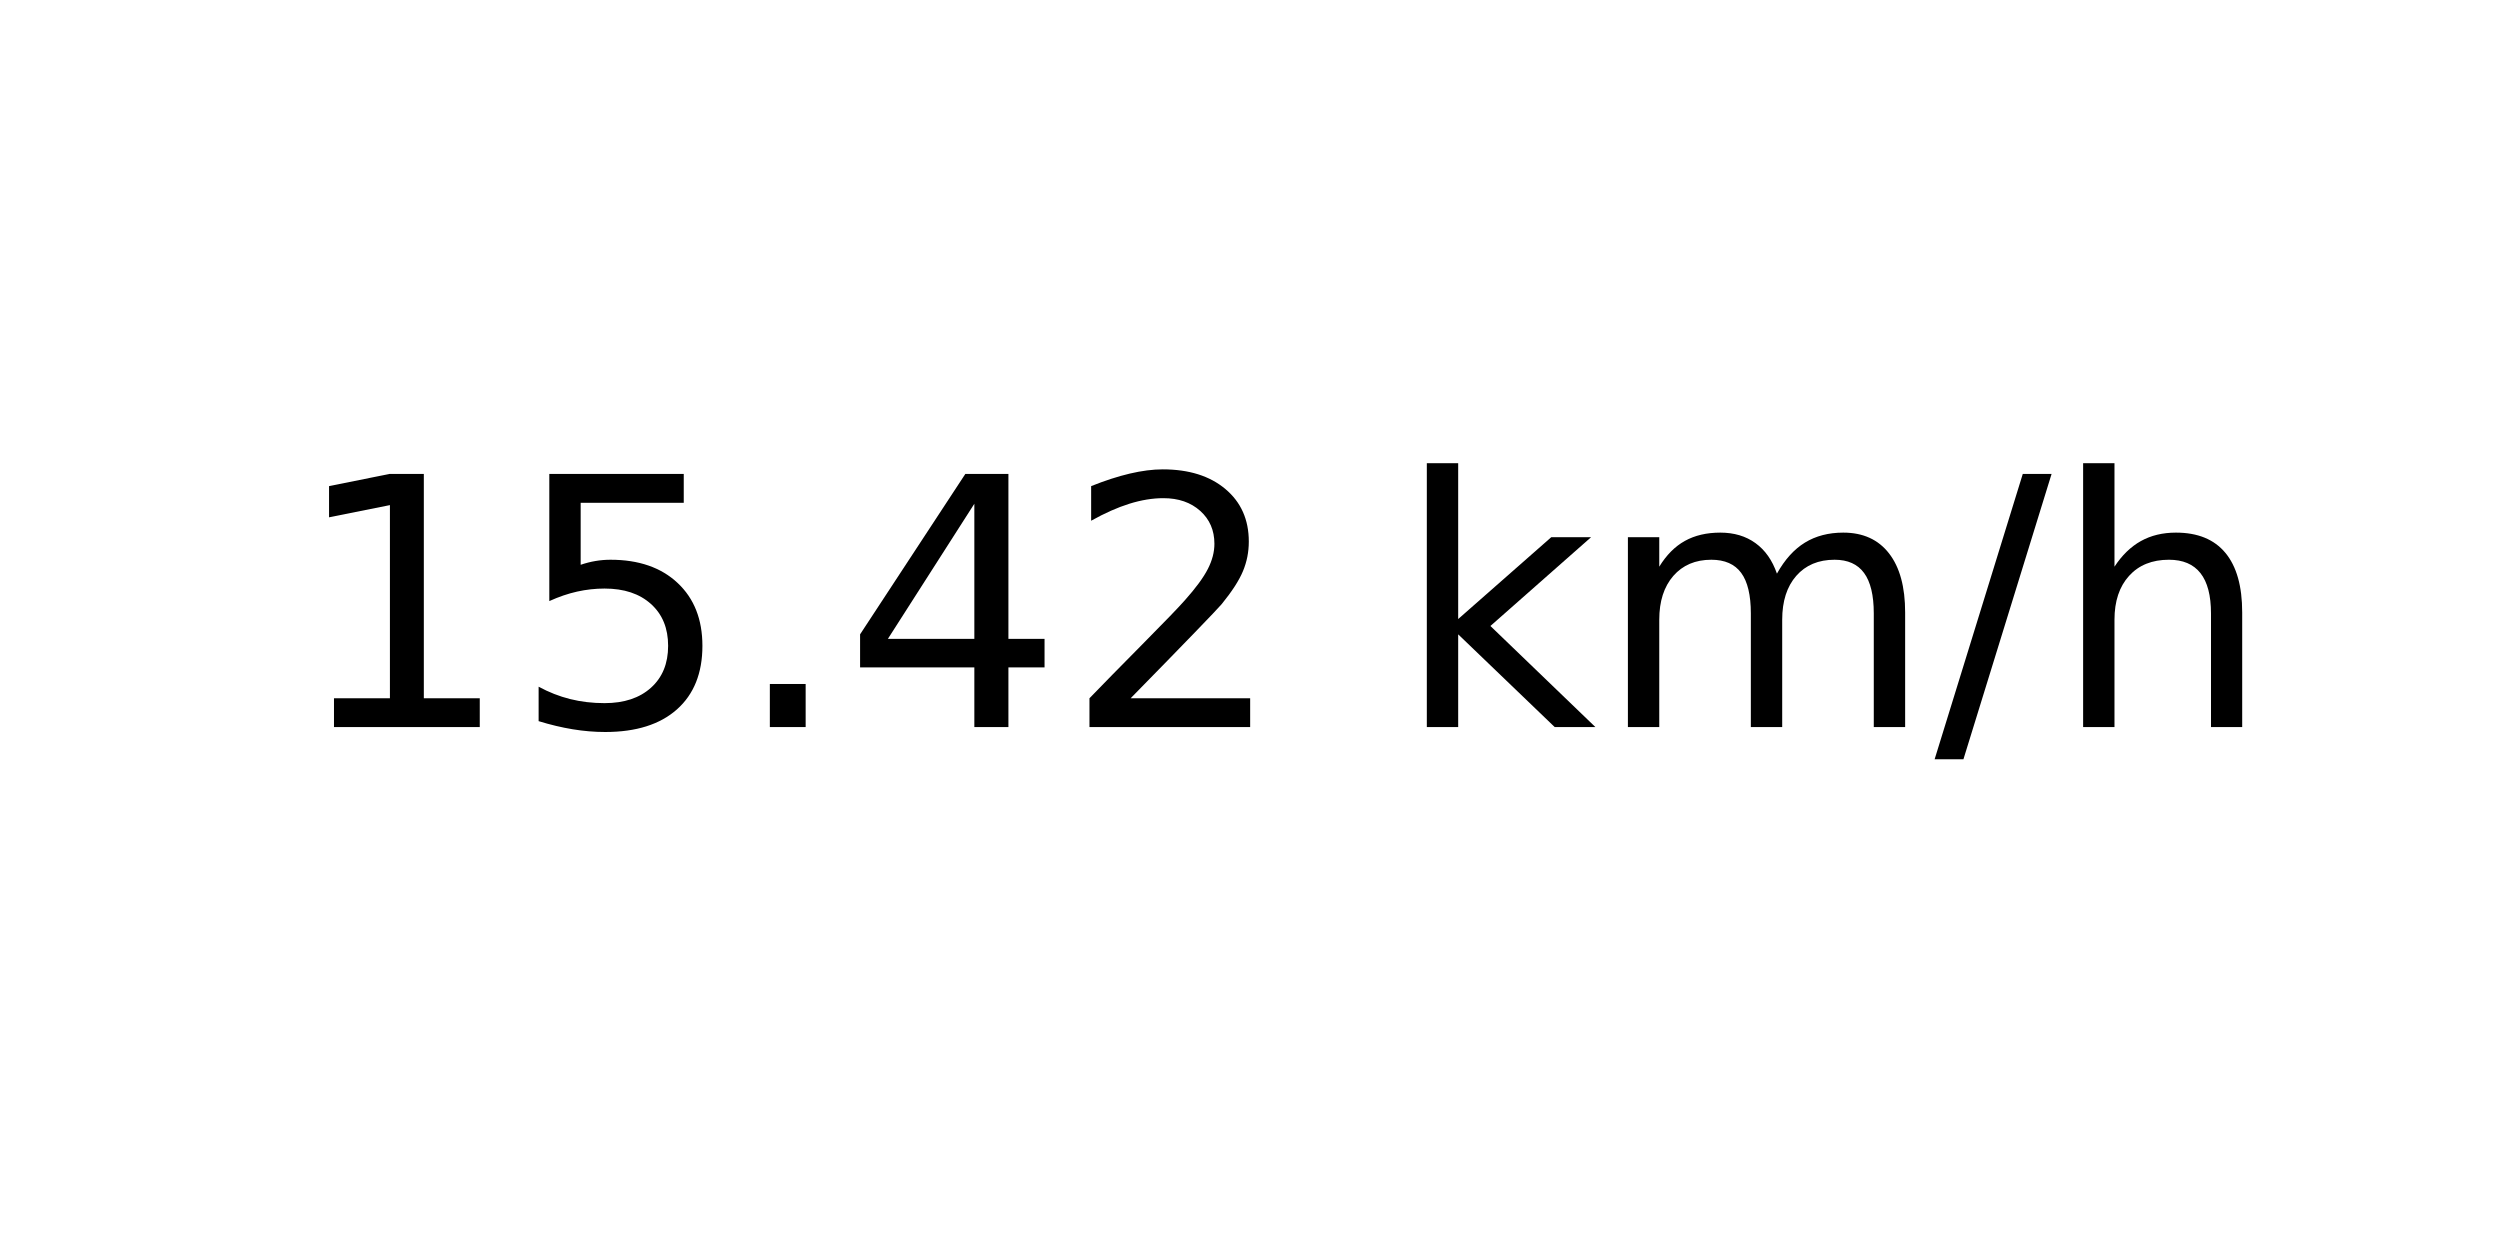
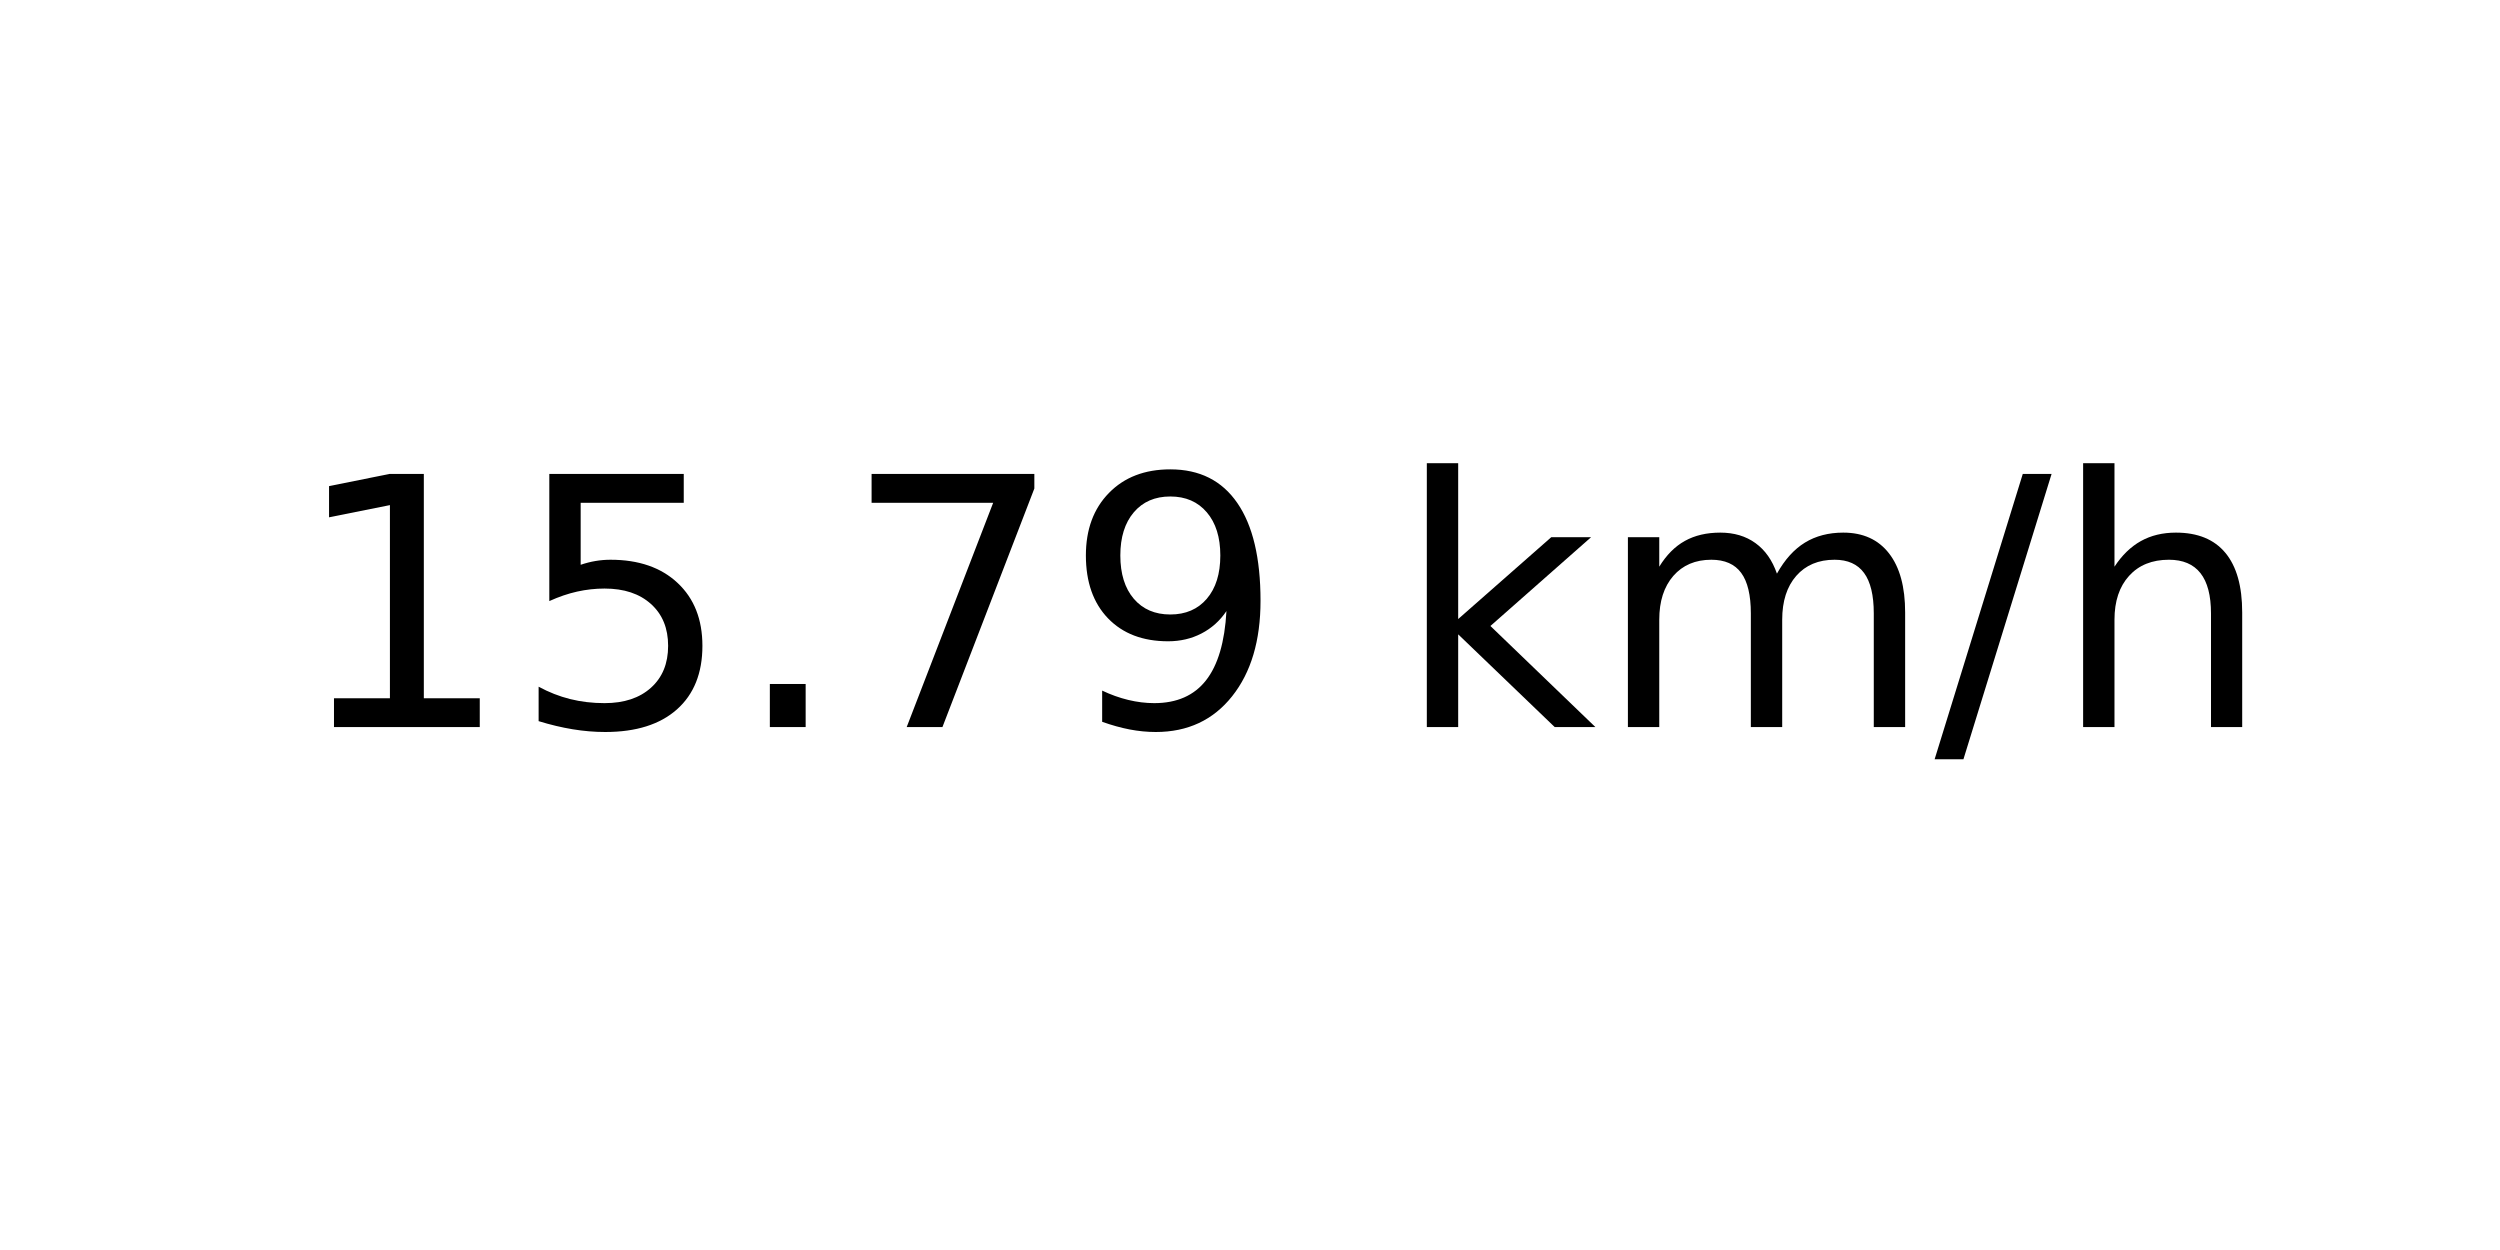
<svg xmlns="http://www.w3.org/2000/svg" xmlns:xlink="http://www.w3.org/1999/xlink" width="72pt" height="36pt" viewBox="0 0 72 36" version="1.1">
  <defs>
    <style type="text/css">*{stroke-linejoin: round; stroke-linecap: butt}</style>
  </defs>
  <g id="figure_1">
    <g id="axes_1">
      <g id="text_1">
        <g transform="translate(8.378125 20.93937) scale(0.1 -0.1)">
          <defs>
            <path id="DejaVuSans-31" d="M 794 531  L 1825 531  L 1825 4091  L 703 3866  L 703 4441  L 1819 4666  L 2450 4666  L 2450 531  L 3481 531  L 3481 0  L 794 0  L 794 531  z " transform="scale(0.015625)" />
            <path id="DejaVuSans-35" d="M 691 4666  L 3169 4666  L 3169 4134  L 1269 4134  L 1269 2991  Q 1406 3038 1543 3061  Q 1681 3084 1819 3084  Q 2600 3084 3056 2656  Q 3513 2228 3513 1497  Q 3513 744 3044 326  Q 2575 -91 1722 -91  Q 1428 -91 1123 -41  Q 819 9 494 109  L 494 744  Q 775 591 1075 516  Q 1375 441 1709 441  Q 2250 441 2565 725  Q 2881 1009 2881 1497  Q 2881 1984 2565 2268  Q 2250 2553 1709 2553  Q 1456 2553 1204 2497  Q 953 2441 691 2322  L 691 4666  z " transform="scale(0.015625)" />
            <path id="DejaVuSans-2e" d="M 684 794  L 1344 794  L 1344 0  L 684 0  L 684 794  z " transform="scale(0.015625)" />
-             <path id="DejaVuSans-34" d="M 2419 4116  L 825 1625  L 2419 1625  L 2419 4116  z M 2253 4666  L 3047 4666  L 3047 1625  L 3713 1625  L 3713 1100  L 3047 1100  L 3047 0  L 2419 0  L 2419 1100  L 313 1100  L 313 1709  L 2253 4666  z " transform="scale(0.015625)" />
-             <path id="DejaVuSans-32" d="M 1228 531  L 3431 531  L 3431 0  L 469 0  L 469 531  Q 828 903 1448 1529  Q 2069 2156 2228 2338  Q 2531 2678 2651 2914  Q 2772 3150 2772 3378  Q 2772 3750 2511 3984  Q 2250 4219 1831 4219  Q 1534 4219 1204 4116  Q 875 4013 500 3803  L 500 4441  Q 881 4594 1212 4672  Q 1544 4750 1819 4750  Q 2544 4750 2975 4387  Q 3406 4025 3406 3419  Q 3406 3131 3298 2873  Q 3191 2616 2906 2266  Q 2828 2175 2409 1742  Q 1991 1309 1228 531  z " transform="scale(0.015625)" />
+             <path id="DejaVuSans-37" d="M 525 4666  L 3525 4666  L 3525 4397  L 1831 0  L 1172 0  L 2766 4134  L 525 4134  L 525 4666  z " transform="scale(0.015625)" />
+             <path id="DejaVuSans-39" d="M 703 97  L 703 672  Q 941 559 1184 500  Q 1428 441 1663 441  Q 2288 441 2617 861  Q 2947 1281 2994 2138  Q 2813 1869 2534 1725  Q 2256 1581 1919 1581  Q 1219 1581 811 2004  Q 403 2428 403 3163  Q 403 3881 828 4315  Q 1253 4750 1959 4750  Q 2769 4750 3195 4129  Q 3622 3509 3622 2328  Q 3622 1225 3098 567  Q 2575 -91 1691 -91  Q 1453 -91 1209 -44  Q 966 3 703 97  z M 1959 2075  Q 2384 2075 2632 2365  Q 2881 2656 2881 3163  Q 2881 3666 2632 3958  Q 2384 4250 1959 4250  Q 1534 4250 1286 3958  Q 1038 3666 1038 3163  Q 1038 2656 1286 2365  Q 1534 2075 1959 2075  z " transform="scale(0.015625)" />
            <path id="DejaVuSans-20" transform="scale(0.015625)" />
            <path id="DejaVuSans-6b" d="M 581 4863  L 1159 4863  L 1159 1991  L 2875 3500  L 3609 3500  L 1753 1863  L 3688 0  L 2938 0  L 1159 1709  L 1159 0  L 581 0  L 581 4863  z " transform="scale(0.015625)" />
            <path id="DejaVuSans-6d" d="M 3328 2828  Q 3544 3216 3844 3400  Q 4144 3584 4550 3584  Q 5097 3584 5394 3201  Q 5691 2819 5691 2113  L 5691 0  L 5113 0  L 5113 2094  Q 5113 2597 4934 2840  Q 4756 3084 4391 3084  Q 3944 3084 3684 2787  Q 3425 2491 3425 1978  L 3425 0  L 2847 0  L 2847 2094  Q 2847 2600 2669 2842  Q 2491 3084 2119 3084  Q 1678 3084 1418 2786  Q 1159 2488 1159 1978  L 1159 0  L 581 0  L 581 3500  L 1159 3500  L 1159 2956  Q 1356 3278 1631 3431  Q 1906 3584 2284 3584  Q 2666 3584 2933 3390  Q 3200 3197 3328 2828  z " transform="scale(0.015625)" />
            <path id="DejaVuSans-2f" d="M 1625 4666  L 2156 4666  L 531 -594  L 0 -594  L 1625 4666  z " transform="scale(0.015625)" />
            <path id="DejaVuSans-68" d="M 3513 2113  L 3513 0  L 2938 0  L 2938 2094  Q 2938 2591 2744 2837  Q 2550 3084 2163 3084  Q 1697 3084 1428 2787  Q 1159 2491 1159 1978  L 1159 0  L 581 0  L 581 4863  L 1159 4863  L 1159 2956  Q 1366 3272 1645 3428  Q 1925 3584 2291 3584  Q 2894 3584 3203 3211  Q 3513 2838 3513 2113  z " transform="scale(0.015625)" />
          </defs>
          <use xlink:href="#DejaVuSans-31" />
          <use xlink:href="#DejaVuSans-35" x="63.623" />
          <use xlink:href="#DejaVuSans-2e" x="127.246" />
-           <use xlink:href="#DejaVuSans-34" x="159.033" />
-           <use xlink:href="#DejaVuSans-32" x="222.656" />
+           <use xlink:href="#DejaVuSans-37" x="159.033" />
+           <use xlink:href="#DejaVuSans-39" x="222.656" />
          <use xlink:href="#DejaVuSans-20" x="286.279" />
          <use xlink:href="#DejaVuSans-6b" x="318.066" />
          <use xlink:href="#DejaVuSans-6d" x="375.977" />
          <use xlink:href="#DejaVuSans-2f" x="473.389" />
          <use xlink:href="#DejaVuSans-68" x="507.08" />
        </g>
      </g>
    </g>
  </g>
</svg>
